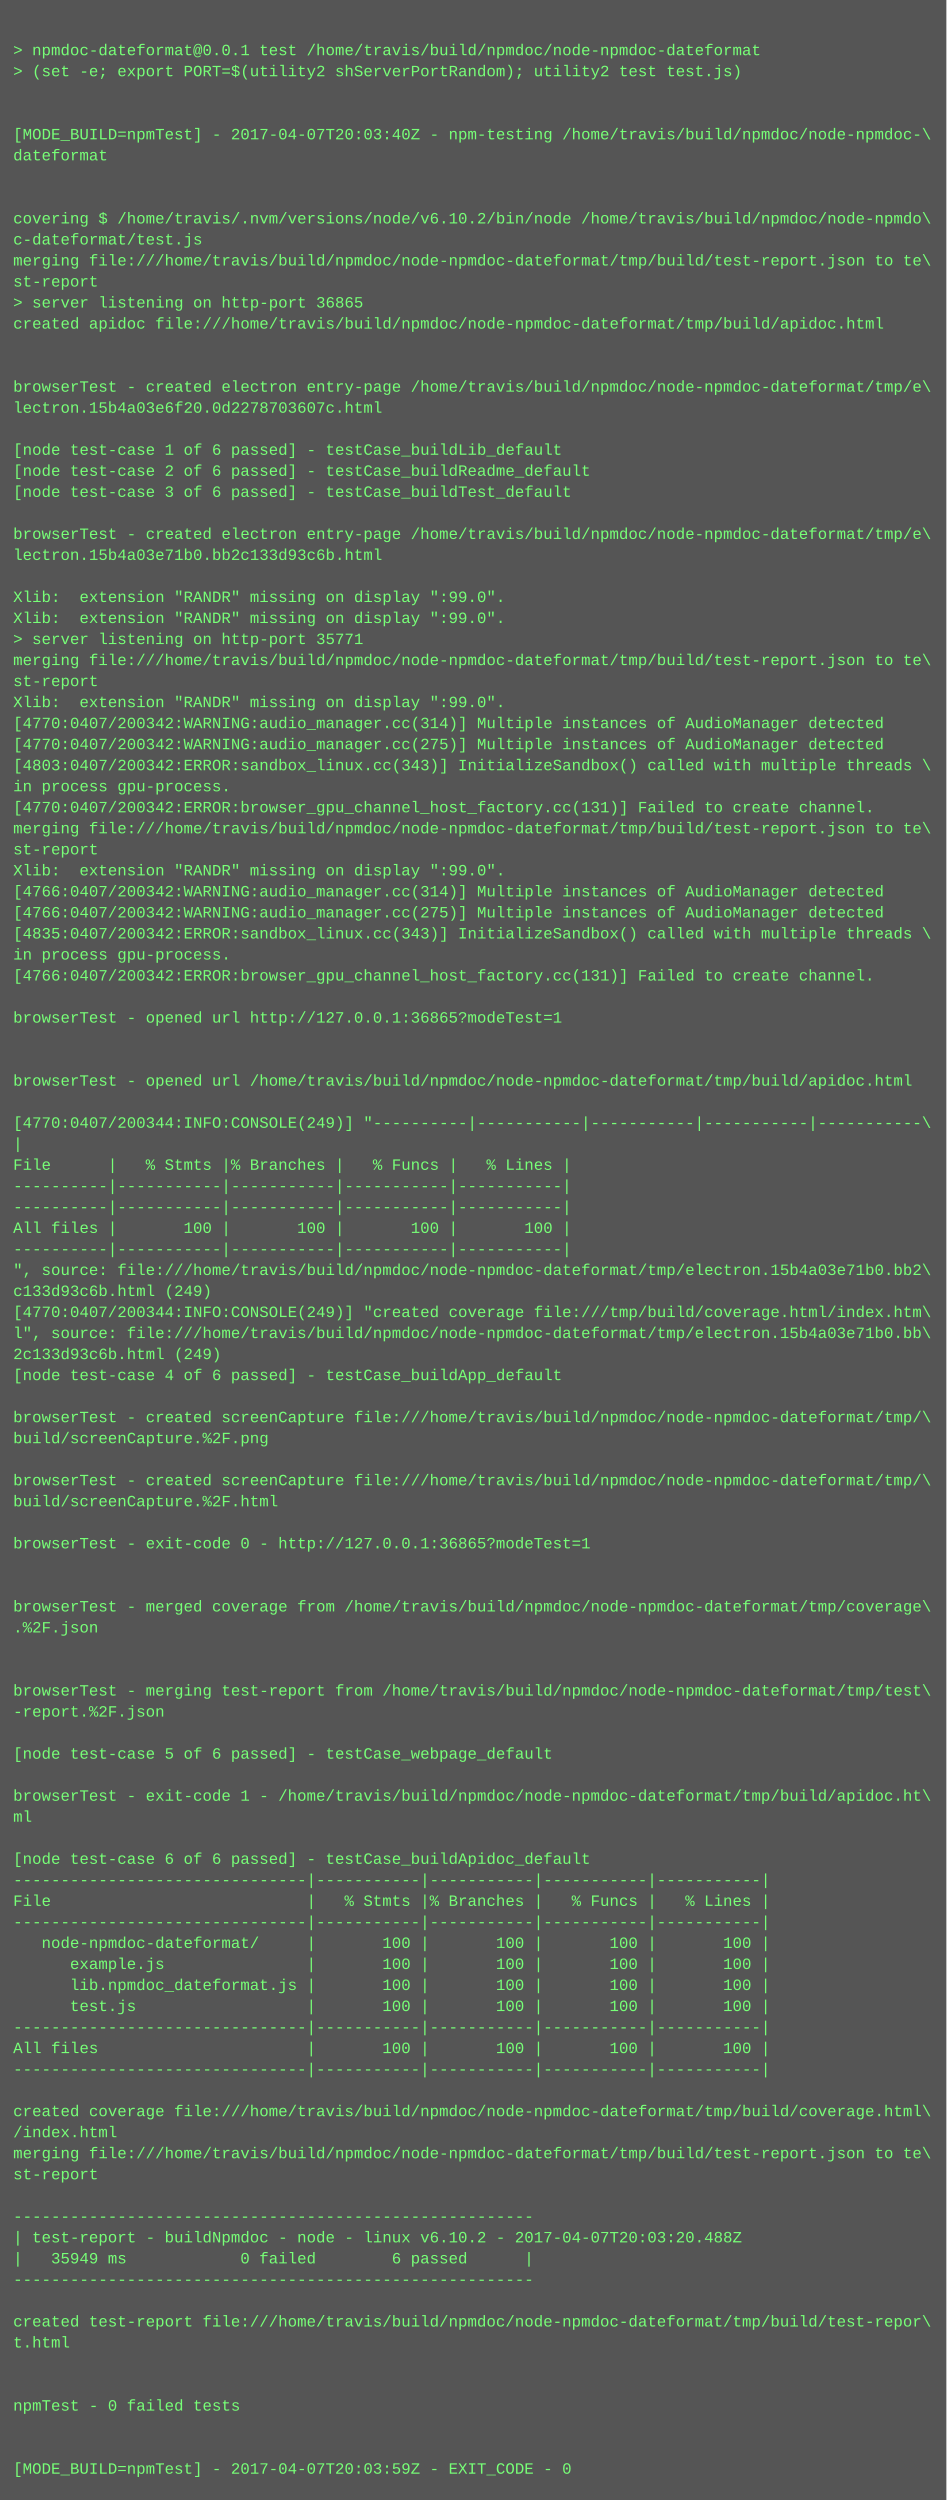
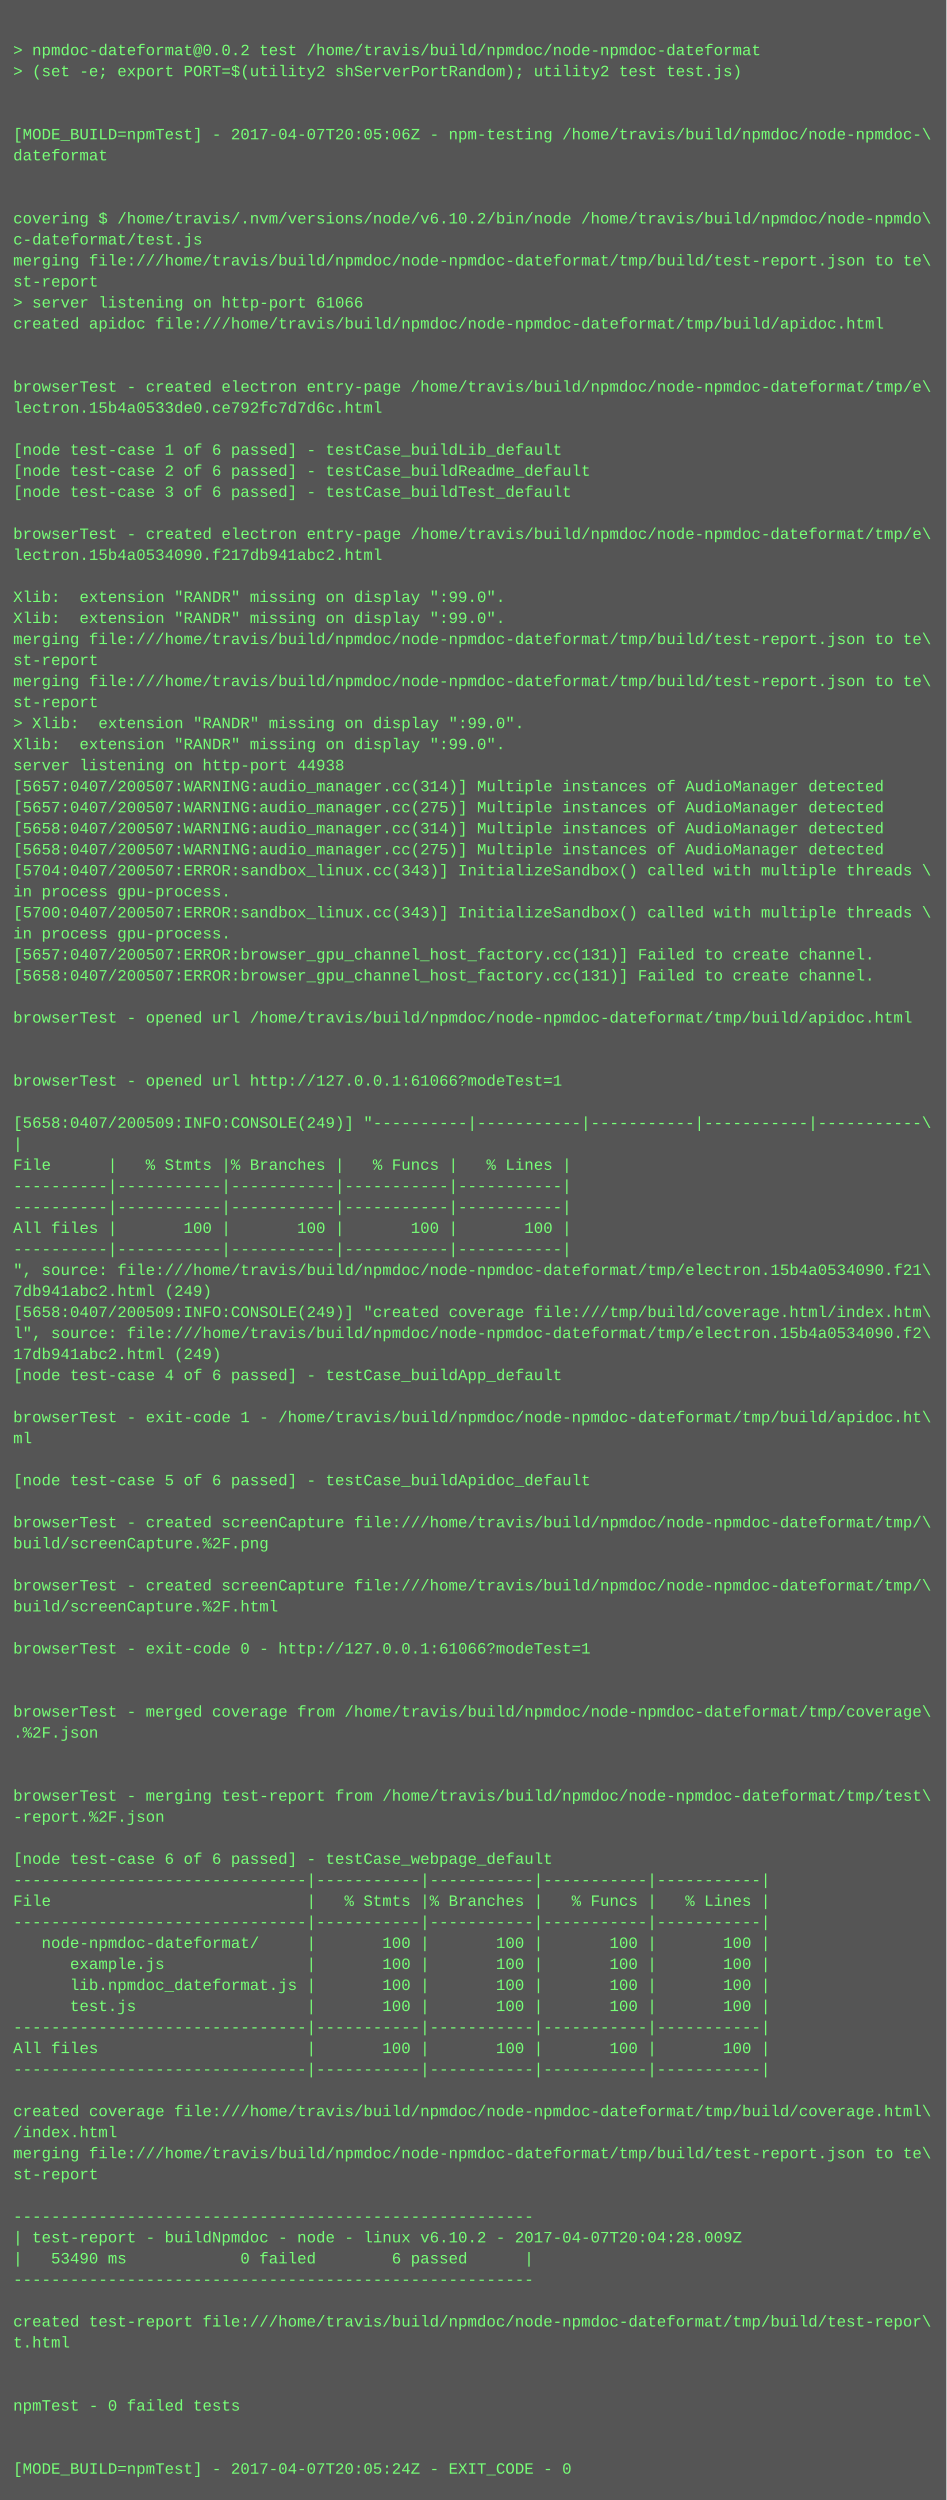
<svg xmlns="http://www.w3.org/2000/svg" height="1902" width="720">
  <rect height="1902" fill="#555" width="720" />
  <text fill="#7f7" font-family="Courier New" font-size="12" xml:space="preserve">
    <tspan x="10" y="26" />
-     <tspan x="10" y="42">&gt; npmdoc-dateformat@0.0.1 test /home/travis/build/npmdoc/node-npmdoc-dateformat</tspan>
+     <tspan x="10" y="42">&gt; npmdoc-dateformat@0.0.2 test /home/travis/build/npmdoc/node-npmdoc-dateformat</tspan>
    <tspan x="10" y="58">&gt; (set -e; export PORT=$(utility2 shServerPortRandom); utility2 test test.js)</tspan>
    <tspan x="10" y="74" />
    <tspan x="10" y="90" />
-     <tspan x="10" y="106">[MODE_BUILD=npmTest] - 2017-04-07T20:03:40Z - npm-testing /home/travis/build/npmdoc/node-npmdoc-\</tspan>
+     <tspan x="10" y="106">[MODE_BUILD=npmTest] - 2017-04-07T20:05:06Z - npm-testing /home/travis/build/npmdoc/node-npmdoc-\</tspan>
    <tspan x="10" y="122">dateformat</tspan>
    <tspan x="10" y="138" />
    <tspan x="10" y="154" />
    <tspan x="10" y="170">covering $ /home/travis/.nvm/versions/node/v6.10.2/bin/node /home/travis/build/npmdoc/node-npmdo\</tspan>
    <tspan x="10" y="186">c-dateformat/test.js</tspan>
    <tspan x="10" y="202">merging file:///home/travis/build/npmdoc/node-npmdoc-dateformat/tmp/build/test-report.json to te\</tspan>
    <tspan x="10" y="218">st-report</tspan>
-     <tspan x="10" y="234">&gt; server listening on http-port 36865</tspan>
+     <tspan x="10" y="234">&gt; server listening on http-port 61066</tspan>
    <tspan x="10" y="250">created apidoc file:///home/travis/build/npmdoc/node-npmdoc-dateformat/tmp/build/apidoc.html</tspan>
    <tspan x="10" y="266" />
    <tspan x="10" y="282" />
    <tspan x="10" y="298">browserTest - created electron entry-page /home/travis/build/npmdoc/node-npmdoc-dateformat/tmp/e\</tspan>
-     <tspan x="10" y="314">lectron.15b4a03e6f20.0d2278703607c.html</tspan>
+     <tspan x="10" y="314">lectron.15b4a0533de0.ce792fc7d7d6c.html</tspan>
    <tspan x="10" y="330" />
    <tspan x="10" y="346">[node test-case 1 of 6 passed] - testCase_buildLib_default</tspan>
    <tspan x="10" y="362">[node test-case 2 of 6 passed] - testCase_buildReadme_default</tspan>
    <tspan x="10" y="378">[node test-case 3 of 6 passed] - testCase_buildTest_default</tspan>
    <tspan x="10" y="394" />
    <tspan x="10" y="410">browserTest - created electron entry-page /home/travis/build/npmdoc/node-npmdoc-dateformat/tmp/e\</tspan>
-     <tspan x="10" y="426">lectron.15b4a03e71b0.bb2c133d93c6b.html</tspan>
+     <tspan x="10" y="426">lectron.15b4a0534090.f217db941abc2.html</tspan>
    <tspan x="10" y="442" />
    <tspan x="10" y="458">Xlib:  extension "RANDR" missing on display ":99.0".</tspan>
    <tspan x="10" y="474">Xlib:  extension "RANDR" missing on display ":99.0".</tspan>
-     <tspan x="10" y="490">&gt; server listening on http-port 35771</tspan>
-     <tspan x="10" y="506">merging file:///home/travis/build/npmdoc/node-npmdoc-dateformat/tmp/build/test-report.json to te\</tspan>
-     <tspan x="10" y="522">st-report</tspan>
-     <tspan x="10" y="538">Xlib:  extension "RANDR" missing on display ":99.0".</tspan>
-     <tspan x="10" y="554">[4770:0407/200342:WARNING:audio_manager.cc(314)] Multiple instances of AudioManager detected</tspan>
-     <tspan x="10" y="570">[4770:0407/200342:WARNING:audio_manager.cc(275)] Multiple instances of AudioManager detected</tspan>
-     <tspan x="10" y="586">[4803:0407/200342:ERROR:sandbox_linux.cc(343)] InitializeSandbox() called with multiple threads \</tspan>
-     <tspan x="10" y="602">in process gpu-process. </tspan>
-     <tspan x="10" y="618">[4770:0407/200342:ERROR:browser_gpu_channel_host_factory.cc(131)] Failed to create channel.</tspan>
-     <tspan x="10" y="634">merging file:///home/travis/build/npmdoc/node-npmdoc-dateformat/tmp/build/test-report.json to te\</tspan>
-     <tspan x="10" y="650">st-report</tspan>
-     <tspan x="10" y="666">Xlib:  extension "RANDR" missing on display ":99.0".</tspan>
-     <tspan x="10" y="682">[4766:0407/200342:WARNING:audio_manager.cc(314)] Multiple instances of AudioManager detected</tspan>
-     <tspan x="10" y="698">[4766:0407/200342:WARNING:audio_manager.cc(275)] Multiple instances of AudioManager detected</tspan>
-     <tspan x="10" y="714">[4835:0407/200342:ERROR:sandbox_linux.cc(343)] InitializeSandbox() called with multiple threads \</tspan>
-     <tspan x="10" y="730">in process gpu-process. </tspan>
-     <tspan x="10" y="746">[4766:0407/200342:ERROR:browser_gpu_channel_host_factory.cc(131)] Failed to create channel.</tspan>
+     <tspan x="10" y="490">merging file:///home/travis/build/npmdoc/node-npmdoc-dateformat/tmp/build/test-report.json to te\</tspan>
+     <tspan x="10" y="506">st-report</tspan>
+     <tspan x="10" y="522">merging file:///home/travis/build/npmdoc/node-npmdoc-dateformat/tmp/build/test-report.json to te\</tspan>
+     <tspan x="10" y="538">st-report</tspan>
+     <tspan x="10" y="554">&gt; Xlib:  extension "RANDR" missing on display ":99.0".</tspan>
+     <tspan x="10" y="570">Xlib:  extension "RANDR" missing on display ":99.0".</tspan>
+     <tspan x="10" y="586">server listening on http-port 44938</tspan>
+     <tspan x="10" y="602">[5657:0407/200507:WARNING:audio_manager.cc(314)] Multiple instances of AudioManager detected</tspan>
+     <tspan x="10" y="618">[5657:0407/200507:WARNING:audio_manager.cc(275)] Multiple instances of AudioManager detected</tspan>
+     <tspan x="10" y="634">[5658:0407/200507:WARNING:audio_manager.cc(314)] Multiple instances of AudioManager detected</tspan>
+     <tspan x="10" y="650">[5658:0407/200507:WARNING:audio_manager.cc(275)] Multiple instances of AudioManager detected</tspan>
+     <tspan x="10" y="666">[5704:0407/200507:ERROR:sandbox_linux.cc(343)] InitializeSandbox() called with multiple threads \</tspan>
+     <tspan x="10" y="682">in process gpu-process. </tspan>
+     <tspan x="10" y="698">[5700:0407/200507:ERROR:sandbox_linux.cc(343)] InitializeSandbox() called with multiple threads \</tspan>
+     <tspan x="10" y="714">in process gpu-process. </tspan>
+     <tspan x="10" y="730">[5657:0407/200507:ERROR:browser_gpu_channel_host_factory.cc(131)] Failed to create channel.</tspan>
+     <tspan x="10" y="746">[5658:0407/200507:ERROR:browser_gpu_channel_host_factory.cc(131)] Failed to create channel.</tspan>
    <tspan x="10" y="762" />
-     <tspan x="10" y="778">browserTest - opened url http://127.0.0.1:36865?modeTest=1</tspan>
+     <tspan x="10" y="778">browserTest - opened url /home/travis/build/npmdoc/node-npmdoc-dateformat/tmp/build/apidoc.html</tspan>
    <tspan x="10" y="794" />
    <tspan x="10" y="810" />
-     <tspan x="10" y="826">browserTest - opened url /home/travis/build/npmdoc/node-npmdoc-dateformat/tmp/build/apidoc.html</tspan>
+     <tspan x="10" y="826">browserTest - opened url http://127.0.0.1:61066?modeTest=1</tspan>
    <tspan x="10" y="842" />
-     <tspan x="10" y="858">[4770:0407/200344:INFO:CONSOLE(249)] "----------|-----------|-----------|-----------|-----------\</tspan>
+     <tspan x="10" y="858">[5658:0407/200509:INFO:CONSOLE(249)] "----------|-----------|-----------|-----------|-----------\</tspan>
    <tspan x="10" y="874">|</tspan>
    <tspan x="10" y="890">File      |   % Stmts |% Branches |   % Funcs |   % Lines |</tspan>
    <tspan x="10" y="906">----------|-----------|-----------|-----------|-----------|</tspan>
    <tspan x="10" y="922">----------|-----------|-----------|-----------|-----------|</tspan>
    <tspan x="10" y="938">All files |       100 |       100 |       100 |       100 |</tspan>
    <tspan x="10" y="954">----------|-----------|-----------|-----------|-----------|</tspan>
-     <tspan x="10" y="970">", source: file:///home/travis/build/npmdoc/node-npmdoc-dateformat/tmp/electron.15b4a03e71b0.bb2\</tspan>
-     <tspan x="10" y="986">c133d93c6b.html (249)</tspan>
-     <tspan x="10" y="1002">[4770:0407/200344:INFO:CONSOLE(249)] "created coverage file:///tmp/build/coverage.html/index.htm\</tspan>
-     <tspan x="10" y="1018">l", source: file:///home/travis/build/npmdoc/node-npmdoc-dateformat/tmp/electron.15b4a03e71b0.bb\</tspan>
-     <tspan x="10" y="1034">2c133d93c6b.html (249)</tspan>
+     <tspan x="10" y="970">", source: file:///home/travis/build/npmdoc/node-npmdoc-dateformat/tmp/electron.15b4a0534090.f21\</tspan>
+     <tspan x="10" y="986">7db941abc2.html (249)</tspan>
+     <tspan x="10" y="1002">[5658:0407/200509:INFO:CONSOLE(249)] "created coverage file:///tmp/build/coverage.html/index.htm\</tspan>
+     <tspan x="10" y="1018">l", source: file:///home/travis/build/npmdoc/node-npmdoc-dateformat/tmp/electron.15b4a0534090.f2\</tspan>
+     <tspan x="10" y="1034">17db941abc2.html (249)</tspan>
    <tspan x="10" y="1050">[node test-case 4 of 6 passed] - testCase_buildApp_default</tspan>
    <tspan x="10" y="1066" />
-     <tspan x="10" y="1082">browserTest - created screenCapture file:///home/travis/build/npmdoc/node-npmdoc-dateformat/tmp/\</tspan>
-     <tspan x="10" y="1098">build/screenCapture.%2F.png</tspan>
+     <tspan x="10" y="1082">browserTest - exit-code 1 - /home/travis/build/npmdoc/node-npmdoc-dateformat/tmp/build/apidoc.ht\</tspan>
+     <tspan x="10" y="1098">ml</tspan>
    <tspan x="10" y="1114" />
-     <tspan x="10" y="1130">browserTest - created screenCapture file:///home/travis/build/npmdoc/node-npmdoc-dateformat/tmp/\</tspan>
-     <tspan x="10" y="1146">build/screenCapture.%2F.html</tspan>
-     <tspan x="10" y="1162" />
-     <tspan x="10" y="1178">browserTest - exit-code 0 - http://127.0.0.1:36865?modeTest=1</tspan>
+     <tspan x="10" y="1130">[node test-case 5 of 6 passed] - testCase_buildApidoc_default</tspan>
+     <tspan x="10" y="1146" />
+     <tspan x="10" y="1162">browserTest - created screenCapture file:///home/travis/build/npmdoc/node-npmdoc-dateformat/tmp/\</tspan>
+     <tspan x="10" y="1178">build/screenCapture.%2F.png</tspan>
    <tspan x="10" y="1194" />
-     <tspan x="10" y="1210" />
-     <tspan x="10" y="1226">browserTest - merged coverage from /home/travis/build/npmdoc/node-npmdoc-dateformat/tmp/coverage\</tspan>
-     <tspan x="10" y="1242">.%2F.json</tspan>
-     <tspan x="10" y="1258" />
+     <tspan x="10" y="1210">browserTest - created screenCapture file:///home/travis/build/npmdoc/node-npmdoc-dateformat/tmp/\</tspan>
+     <tspan x="10" y="1226">build/screenCapture.%2F.html</tspan>
+     <tspan x="10" y="1242" />
+     <tspan x="10" y="1258">browserTest - exit-code 0 - http://127.0.0.1:61066?modeTest=1</tspan>
    <tspan x="10" y="1274" />
-     <tspan x="10" y="1290">browserTest - merging test-report from /home/travis/build/npmdoc/node-npmdoc-dateformat/tmp/test\</tspan>
-     <tspan x="10" y="1306">-report.%2F.json</tspan>
-     <tspan x="10" y="1322" />
-     <tspan x="10" y="1338">[node test-case 5 of 6 passed] - testCase_webpage_default</tspan>
+     <tspan x="10" y="1290" />
+     <tspan x="10" y="1306">browserTest - merged coverage from /home/travis/build/npmdoc/node-npmdoc-dateformat/tmp/coverage\</tspan>
+     <tspan x="10" y="1322">.%2F.json</tspan>
+     <tspan x="10" y="1338" />
    <tspan x="10" y="1354" />
-     <tspan x="10" y="1370">browserTest - exit-code 1 - /home/travis/build/npmdoc/node-npmdoc-dateformat/tmp/build/apidoc.ht\</tspan>
-     <tspan x="10" y="1386">ml</tspan>
+     <tspan x="10" y="1370">browserTest - merging test-report from /home/travis/build/npmdoc/node-npmdoc-dateformat/tmp/test\</tspan>
+     <tspan x="10" y="1386">-report.%2F.json</tspan>
    <tspan x="10" y="1402" />
-     <tspan x="10" y="1418">[node test-case 6 of 6 passed] - testCase_buildApidoc_default</tspan>
+     <tspan x="10" y="1418">[node test-case 6 of 6 passed] - testCase_webpage_default</tspan>
    <tspan x="10" y="1434">-------------------------------|-----------|-----------|-----------|-----------|</tspan>
    <tspan x="10" y="1450">File                           |   % Stmts |% Branches |   % Funcs |   % Lines |</tspan>
    <tspan x="10" y="1466">-------------------------------|-----------|-----------|-----------|-----------|</tspan>
    <tspan x="10" y="1482">   node-npmdoc-dateformat/     |       100 |       100 |       100 |       100 |</tspan>
    <tspan x="10" y="1498">      example.js               |       100 |       100 |       100 |       100 |</tspan>
    <tspan x="10" y="1514">      lib.npmdoc_dateformat.js |       100 |       100 |       100 |       100 |</tspan>
    <tspan x="10" y="1530">      test.js                  |       100 |       100 |       100 |       100 |</tspan>
    <tspan x="10" y="1546">-------------------------------|-----------|-----------|-----------|-----------|</tspan>
    <tspan x="10" y="1562">All files                      |       100 |       100 |       100 |       100 |</tspan>
    <tspan x="10" y="1578">-------------------------------|-----------|-----------|-----------|-----------|</tspan>
    <tspan x="10" y="1594" />
    <tspan x="10" y="1610">created coverage file:///home/travis/build/npmdoc/node-npmdoc-dateformat/tmp/build/coverage.html\</tspan>
    <tspan x="10" y="1626">/index.html</tspan>
    <tspan x="10" y="1642">merging file:///home/travis/build/npmdoc/node-npmdoc-dateformat/tmp/build/test-report.json to te\</tspan>
    <tspan x="10" y="1658">st-report</tspan>
    <tspan x="10" y="1674" />
    <tspan x="10" y="1690">-------------------------------------------------------</tspan>
-     <tspan x="10" y="1706">| test-report - buildNpmdoc - node - linux v6.10.2 - 2017-04-07T20:03:20.488Z</tspan>
-     <tspan x="10" y="1722">|   35949 ms            0 failed        6 passed      |</tspan>
+     <tspan x="10" y="1706">| test-report - buildNpmdoc - node - linux v6.10.2 - 2017-04-07T20:04:28.009Z</tspan>
+     <tspan x="10" y="1722">|   53490 ms            0 failed        6 passed      |</tspan>
    <tspan x="10" y="1738">-------------------------------------------------------</tspan>
    <tspan x="10" y="1754" />
    <tspan x="10" y="1770">created test-report file:///home/travis/build/npmdoc/node-npmdoc-dateformat/tmp/build/test-repor\</tspan>
    <tspan x="10" y="1786">t.html</tspan>
    <tspan x="10" y="1802" />
    <tspan x="10" y="1818" />
    <tspan x="10" y="1834">npmTest - 0 failed tests</tspan>
    <tspan x="10" y="1850" />
    <tspan x="10" y="1866" />
-     <tspan x="10" y="1882">[MODE_BUILD=npmTest] - 2017-04-07T20:03:59Z - EXIT_CODE - 0</tspan>
+     <tspan x="10" y="1882">[MODE_BUILD=npmTest] - 2017-04-07T20:05:24Z - EXIT_CODE - 0</tspan>
  </text>
</svg>
